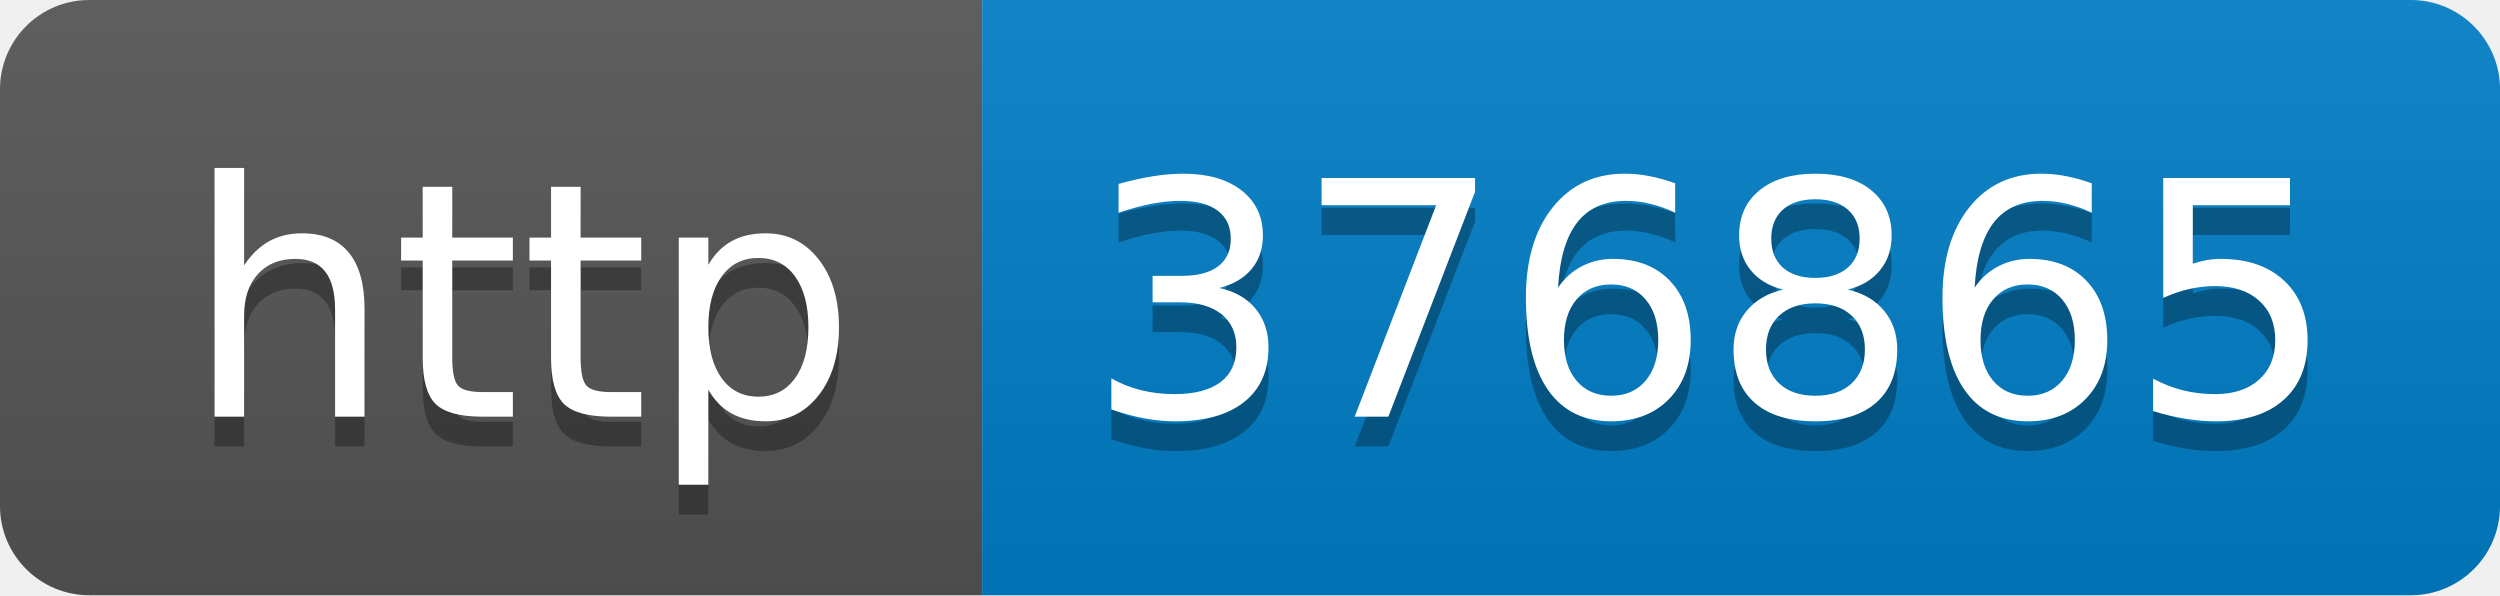
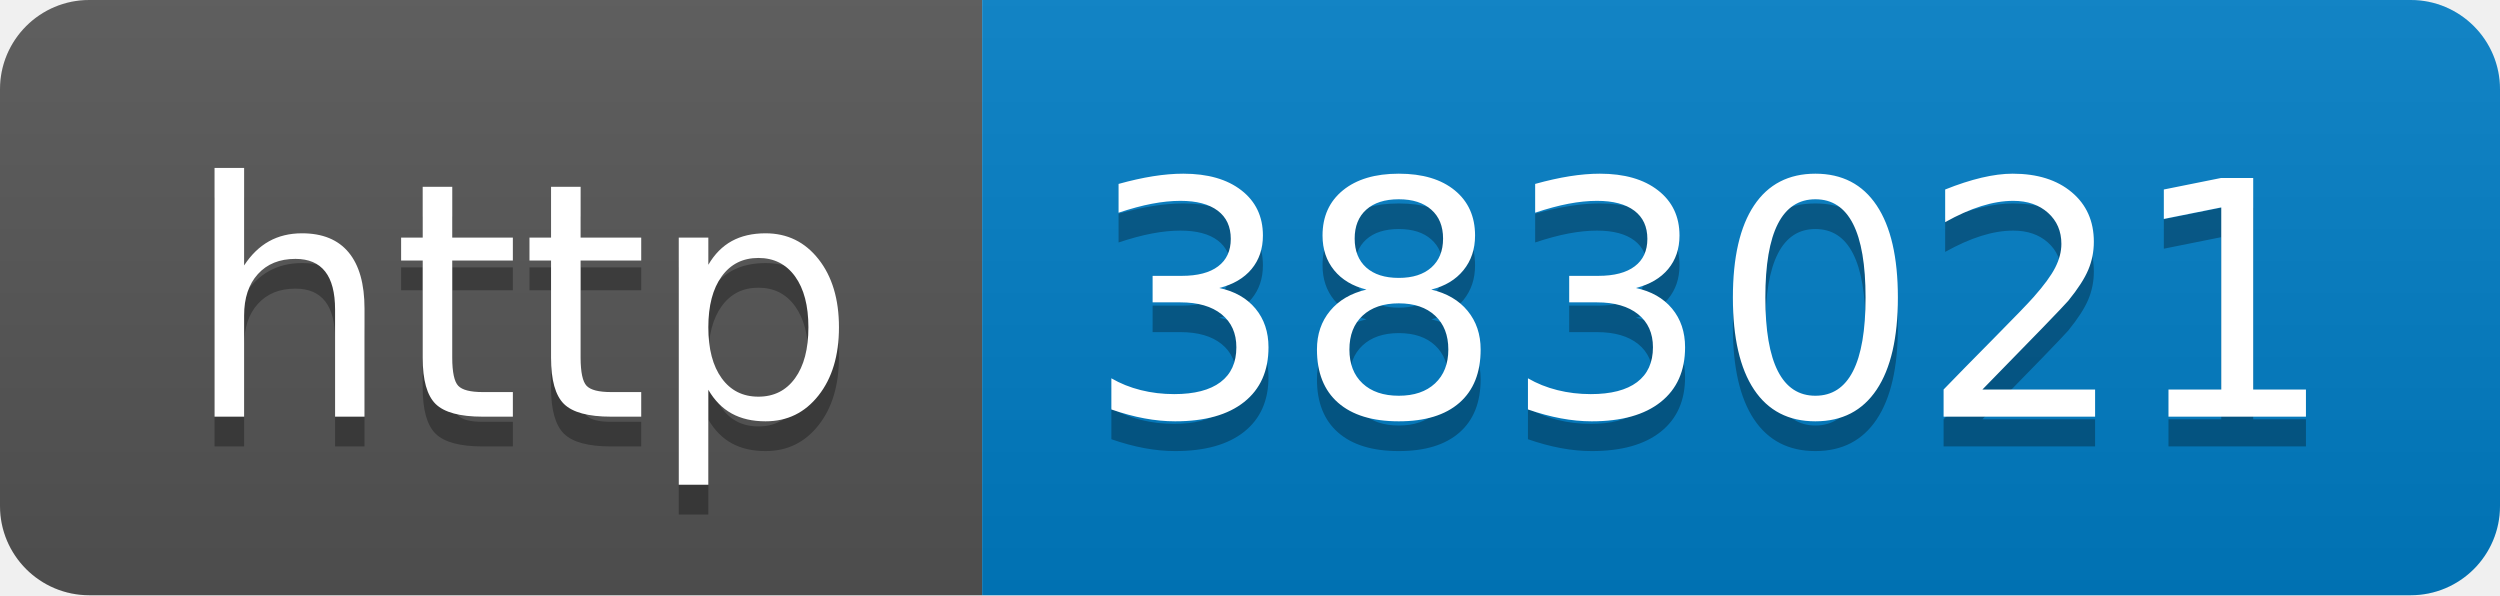
- <svg xmlns="http://www.w3.org/2000/svg" width="84" height="20" role="img" aria-label="http: 376865">
+ <svg xmlns="http://www.w3.org/2000/svg" width="84" height="20" role="img" aria-label="http: 383021">
  <linearGradient id="s" x2="0" y2="100%">
    <stop offset="0" stop-color="#bbb" stop-opacity=".1" />
    <stop offset="1" stop-opacity=".1" />
  </linearGradient>
  <clipPath id="r">
    <rect width="84" height="20" rx="3" fill="#fff" />
  </clipPath>
  <g clip-path="url(#r)">
    <rect width="33" height="20" fill="#555" />
    <rect x="33" width="51" height="20" fill="#007ec6" />
    <rect width="84" height="20" fill="url(#s)" />
  </g>
  <g fill="#fff" text-anchor="middle" font-family="Verdana,Geneva,DejaVu Sans,sans-serif" text-rendering="geometricPrecision" font-size="110">
    <text aria-hidden="true" x="175" y="150" fill="#010101" fill-opacity=".3" transform="scale(.1)" textLength="230">http</text>
    <text x="175" y="140" transform="scale(.1)" fill="#fff" textLength="230">http</text>
-     <text aria-hidden="true" x="575" y="150" fill="#010101" fill-opacity=".3" transform="scale(.1)" textLength="410">376865</text>
-     <text x="575" y="140" transform="scale(.1)" fill="#fff" textLength="410">376865</text>
+     <text aria-hidden="true" x="575" y="150" fill="#010101" fill-opacity=".3" transform="scale(.1)" textLength="410">383021</text>
+     <text x="575" y="140" transform="scale(.1)" fill="#fff" textLength="410">383021</text>
  </g>
</svg>
